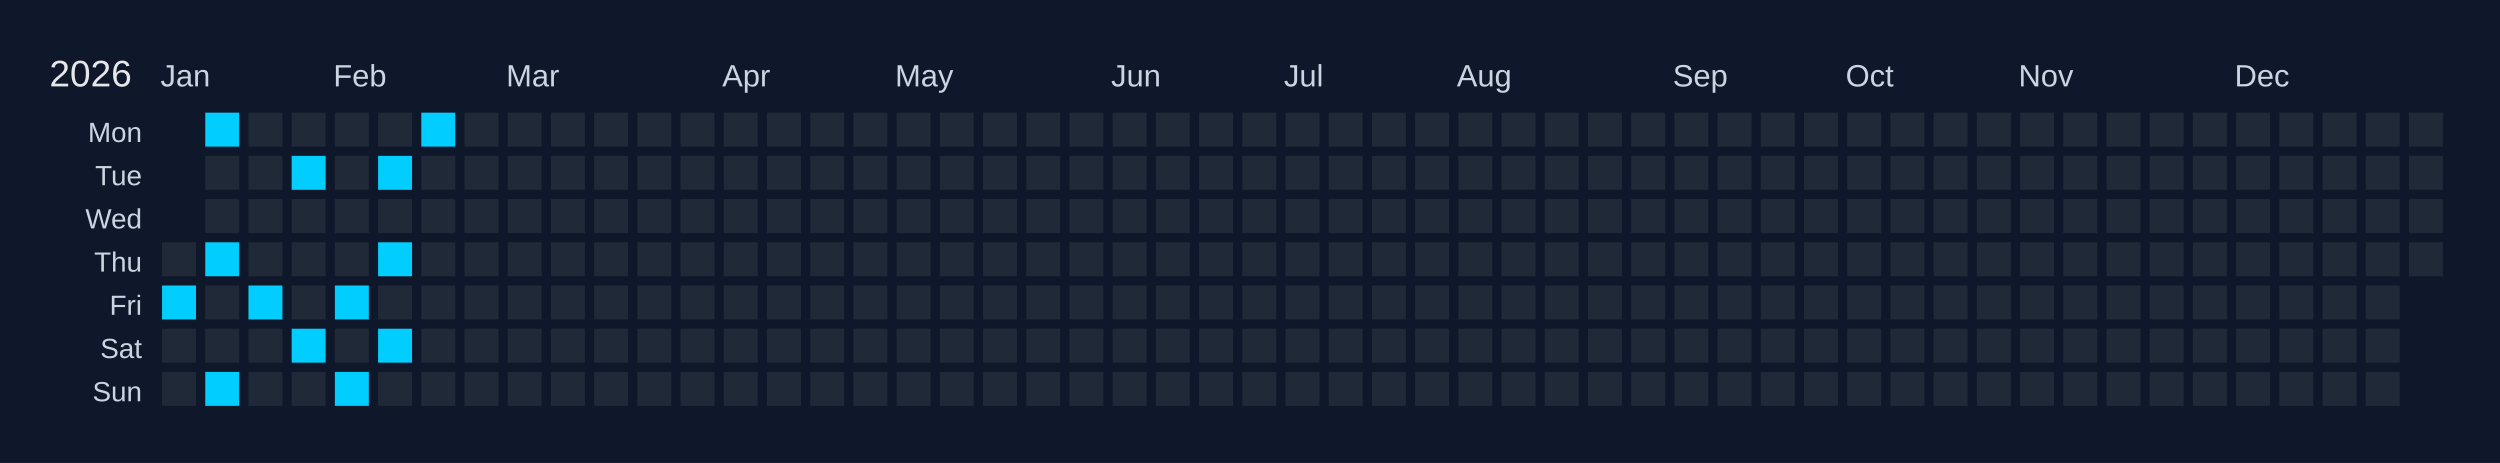
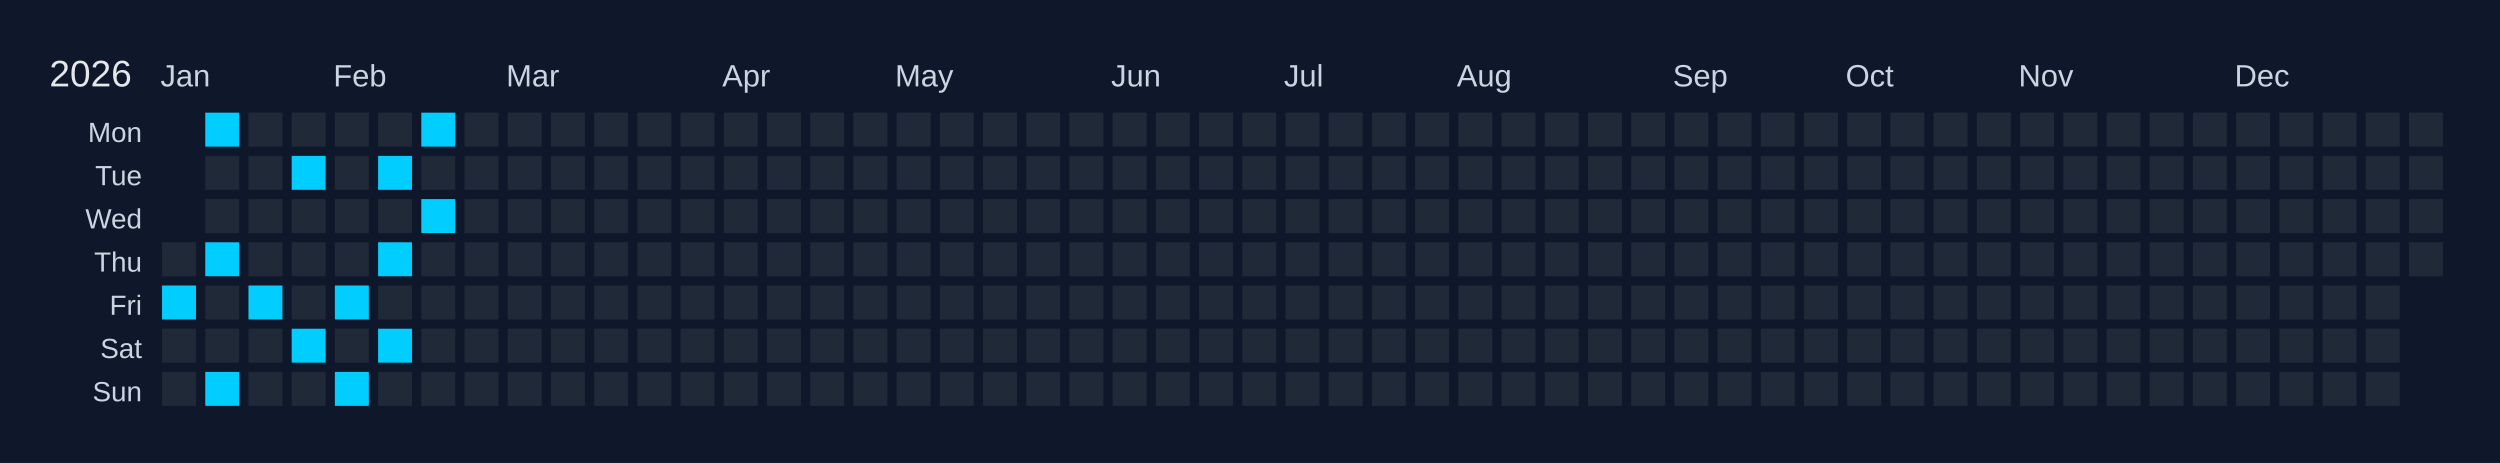
<svg xmlns="http://www.w3.org/2000/svg" width="810" height="150" viewBox="0 0 810 150">
  <rect width="810" height="150" fill="#0f172a" />
  <text x="16" y="28" font-size="12" fill="#e5e7eb" font-family="Arial, sans-serif">2026</text>
  <text x="52" y="28" font-size="10" fill="#cbd5e1" font-family="Arial, sans-serif">Jan</text>
  <text x="108" y="28" font-size="10" fill="#cbd5e1" font-family="Arial, sans-serif">Feb</text>
  <text x="164" y="28" font-size="10" fill="#cbd5e1" font-family="Arial, sans-serif">Mar</text>
  <text x="234" y="28" font-size="10" fill="#cbd5e1" font-family="Arial, sans-serif">Apr</text>
  <text x="290" y="28" font-size="10" fill="#cbd5e1" font-family="Arial, sans-serif">May</text>
  <text x="360" y="28" font-size="10" fill="#cbd5e1" font-family="Arial, sans-serif">Jun</text>
  <text x="416" y="28" font-size="10" fill="#cbd5e1" font-family="Arial, sans-serif">Jul</text>
  <text x="472" y="28" font-size="10" fill="#cbd5e1" font-family="Arial, sans-serif">Aug</text>
  <text x="542" y="28" font-size="10" fill="#cbd5e1" font-family="Arial, sans-serif">Sep</text>
  <text x="598" y="28" font-size="10" fill="#cbd5e1" font-family="Arial, sans-serif">Oct</text>
  <text x="654" y="28" font-size="10" fill="#cbd5e1" font-family="Arial, sans-serif">Nov</text>
  <text x="724" y="28" font-size="10" fill="#cbd5e1" font-family="Arial, sans-serif">Dec</text>
  <text x="46" y="46" font-size="9" fill="#cbd5e1" font-family="Arial, sans-serif" text-anchor="end">Mon</text>
  <text x="46" y="60" font-size="9" fill="#cbd5e1" font-family="Arial, sans-serif" text-anchor="end">Tue</text>
  <text x="46" y="74" font-size="9" fill="#cbd5e1" font-family="Arial, sans-serif" text-anchor="end">Wed</text>
  <text x="46" y="88" font-size="9" fill="#cbd5e1" font-family="Arial, sans-serif" text-anchor="end">Thu</text>
  <text x="46" y="102" font-size="9" fill="#cbd5e1" font-family="Arial, sans-serif" text-anchor="end">Fri</text>
  <text x="46" y="116" font-size="9" fill="#cbd5e1" font-family="Arial, sans-serif" text-anchor="end">Sat</text>
  <text x="46" y="130" font-size="9" fill="#cbd5e1" font-family="Arial, sans-serif" text-anchor="end">Sun</text>
  <g transform="translate(52,36)">
    <rect x="0" y="0" width="12" height="12" fill="#0f172a" stroke="#0f172a" stroke-width="1" />
    <rect x="0" y="14" width="12" height="12" fill="#0f172a" stroke="#0f172a" stroke-width="1" />
    <rect x="0" y="28" width="12" height="12" fill="#0f172a" stroke="#0f172a" stroke-width="1" />
    <rect x="0" y="42" width="12" height="12" fill="#1f2937" stroke="#0f172a" stroke-width="1" data-date="2026-01-01" />
    <rect x="0" y="56" width="12" height="12" fill="#01cdfe" stroke="#0f172a" stroke-width="1" data-date="2026-01-02" />
    <rect x="0" y="70" width="12" height="12" fill="#1f2937" stroke="#0f172a" stroke-width="1" data-date="2026-01-03" />
    <rect x="0" y="84" width="12" height="12" fill="#1f2937" stroke="#0f172a" stroke-width="1" data-date="2026-01-04" />
    <rect x="14" y="0" width="12" height="12" fill="#01cdfe" stroke="#0f172a" stroke-width="1" data-date="2026-01-05" />
    <rect x="14" y="14" width="12" height="12" fill="#1f2937" stroke="#0f172a" stroke-width="1" data-date="2026-01-06" />
    <rect x="14" y="28" width="12" height="12" fill="#1f2937" stroke="#0f172a" stroke-width="1" data-date="2026-01-07" />
    <rect x="14" y="42" width="12" height="12" fill="#01cdfe" stroke="#0f172a" stroke-width="1" data-date="2026-01-08" />
    <rect x="14" y="56" width="12" height="12" fill="#1f2937" stroke="#0f172a" stroke-width="1" data-date="2026-01-09" />
    <rect x="14" y="70" width="12" height="12" fill="#1f2937" stroke="#0f172a" stroke-width="1" data-date="2026-01-10" />
    <rect x="14" y="84" width="12" height="12" fill="#01cdfe" stroke="#0f172a" stroke-width="1" data-date="2026-01-11" />
    <rect x="28" y="0" width="12" height="12" fill="#1f2937" stroke="#0f172a" stroke-width="1" data-date="2026-01-12" />
    <rect x="28" y="14" width="12" height="12" fill="#1f2937" stroke="#0f172a" stroke-width="1" data-date="2026-01-13" />
    <rect x="28" y="28" width="12" height="12" fill="#1f2937" stroke="#0f172a" stroke-width="1" data-date="2026-01-14" />
    <rect x="28" y="42" width="12" height="12" fill="#1f2937" stroke="#0f172a" stroke-width="1" data-date="2026-01-15" />
    <rect x="28" y="56" width="12" height="12" fill="#01cdfe" stroke="#0f172a" stroke-width="1" data-date="2026-01-16" />
    <rect x="28" y="70" width="12" height="12" fill="#1f2937" stroke="#0f172a" stroke-width="1" data-date="2026-01-17" />
    <rect x="28" y="84" width="12" height="12" fill="#1f2937" stroke="#0f172a" stroke-width="1" data-date="2026-01-18" />
    <rect x="42" y="0" width="12" height="12" fill="#1f2937" stroke="#0f172a" stroke-width="1" data-date="2026-01-19" />
    <rect x="42" y="14" width="12" height="12" fill="#01cdfe" stroke="#0f172a" stroke-width="1" data-date="2026-01-20" />
    <rect x="42" y="28" width="12" height="12" fill="#1f2937" stroke="#0f172a" stroke-width="1" data-date="2026-01-21" />
    <rect x="42" y="42" width="12" height="12" fill="#1f2937" stroke="#0f172a" stroke-width="1" data-date="2026-01-22" />
    <rect x="42" y="56" width="12" height="12" fill="#1f2937" stroke="#0f172a" stroke-width="1" data-date="2026-01-23" />
    <rect x="42" y="70" width="12" height="12" fill="#01cdfe" stroke="#0f172a" stroke-width="1" data-date="2026-01-24" />
    <rect x="42" y="84" width="12" height="12" fill="#1f2937" stroke="#0f172a" stroke-width="1" data-date="2026-01-25" />
    <rect x="56" y="0" width="12" height="12" fill="#1f2937" stroke="#0f172a" stroke-width="1" data-date="2026-01-26" />
    <rect x="56" y="14" width="12" height="12" fill="#1f2937" stroke="#0f172a" stroke-width="1" data-date="2026-01-27" />
    <rect x="56" y="28" width="12" height="12" fill="#1f2937" stroke="#0f172a" stroke-width="1" data-date="2026-01-28" />
    <rect x="56" y="42" width="12" height="12" fill="#1f2937" stroke="#0f172a" stroke-width="1" data-date="2026-01-29" />
    <rect x="56" y="56" width="12" height="12" fill="#01cdfe" stroke="#0f172a" stroke-width="1" data-date="2026-01-30" />
    <rect x="56" y="70" width="12" height="12" fill="#1f2937" stroke="#0f172a" stroke-width="1" data-date="2026-01-31" />
    <rect x="56" y="84" width="12" height="12" fill="#01cdfe" stroke="#0f172a" stroke-width="1" data-date="2026-02-01" />
    <rect x="70" y="0" width="12" height="12" fill="#1f2937" stroke="#0f172a" stroke-width="1" data-date="2026-02-02" />
    <rect x="70" y="14" width="12" height="12" fill="#01cdfe" stroke="#0f172a" stroke-width="1" data-date="2026-02-03" />
    <rect x="70" y="28" width="12" height="12" fill="#1f2937" stroke="#0f172a" stroke-width="1" data-date="2026-02-04" />
    <rect x="70" y="42" width="12" height="12" fill="#01cdfe" stroke="#0f172a" stroke-width="1" data-date="2026-02-05" />
    <rect x="70" y="56" width="12" height="12" fill="#1f2937" stroke="#0f172a" stroke-width="1" data-date="2026-02-06" />
    <rect x="70" y="70" width="12" height="12" fill="#01cdfe" stroke="#0f172a" stroke-width="1" data-date="2026-02-07" />
    <rect x="70" y="84" width="12" height="12" fill="#1f2937" stroke="#0f172a" stroke-width="1" data-date="2026-02-08" />
    <rect x="84" y="0" width="12" height="12" fill="#01cdfe" stroke="#0f172a" stroke-width="1" data-date="2026-02-09" />
    <rect x="84" y="14" width="12" height="12" fill="#1f2937" stroke="#0f172a" stroke-width="1" data-date="2026-02-10" />
-     <rect x="84" y="28" width="12" height="12" fill="#1f2937" stroke="#0f172a" stroke-width="1" data-date="2026-02-11" />
+     <rect x="84" y="28" width="12" height="12" fill="#01cdfe" stroke="#0f172a" stroke-width="1" data-date="2026-02-11" />
    <rect x="84" y="42" width="12" height="12" fill="#1f2937" stroke="#0f172a" stroke-width="1" data-date="2026-02-12" />
    <rect x="84" y="56" width="12" height="12" fill="#1f2937" stroke="#0f172a" stroke-width="1" data-date="2026-02-13" />
    <rect x="84" y="70" width="12" height="12" fill="#1f2937" stroke="#0f172a" stroke-width="1" data-date="2026-02-14" />
    <rect x="84" y="84" width="12" height="12" fill="#1f2937" stroke="#0f172a" stroke-width="1" data-date="2026-02-15" />
    <rect x="98" y="0" width="12" height="12" fill="#1f2937" stroke="#0f172a" stroke-width="1" data-date="2026-02-16" />
    <rect x="98" y="14" width="12" height="12" fill="#1f2937" stroke="#0f172a" stroke-width="1" data-date="2026-02-17" />
    <rect x="98" y="28" width="12" height="12" fill="#1f2937" stroke="#0f172a" stroke-width="1" data-date="2026-02-18" />
    <rect x="98" y="42" width="12" height="12" fill="#1f2937" stroke="#0f172a" stroke-width="1" data-date="2026-02-19" />
    <rect x="98" y="56" width="12" height="12" fill="#1f2937" stroke="#0f172a" stroke-width="1" data-date="2026-02-20" />
    <rect x="98" y="70" width="12" height="12" fill="#1f2937" stroke="#0f172a" stroke-width="1" data-date="2026-02-21" />
    <rect x="98" y="84" width="12" height="12" fill="#1f2937" stroke="#0f172a" stroke-width="1" data-date="2026-02-22" />
    <rect x="112" y="0" width="12" height="12" fill="#1f2937" stroke="#0f172a" stroke-width="1" data-date="2026-02-23" />
    <rect x="112" y="14" width="12" height="12" fill="#1f2937" stroke="#0f172a" stroke-width="1" data-date="2026-02-24" />
    <rect x="112" y="28" width="12" height="12" fill="#1f2937" stroke="#0f172a" stroke-width="1" data-date="2026-02-25" />
    <rect x="112" y="42" width="12" height="12" fill="#1f2937" stroke="#0f172a" stroke-width="1" data-date="2026-02-26" />
    <rect x="112" y="56" width="12" height="12" fill="#1f2937" stroke="#0f172a" stroke-width="1" data-date="2026-02-27" />
    <rect x="112" y="70" width="12" height="12" fill="#1f2937" stroke="#0f172a" stroke-width="1" data-date="2026-02-28" />
    <rect x="112" y="84" width="12" height="12" fill="#1f2937" stroke="#0f172a" stroke-width="1" data-date="2026-03-01" />
    <rect x="126" y="0" width="12" height="12" fill="#1f2937" stroke="#0f172a" stroke-width="1" data-date="2026-03-02" />
    <rect x="126" y="14" width="12" height="12" fill="#1f2937" stroke="#0f172a" stroke-width="1" data-date="2026-03-03" />
    <rect x="126" y="28" width="12" height="12" fill="#1f2937" stroke="#0f172a" stroke-width="1" data-date="2026-03-04" />
    <rect x="126" y="42" width="12" height="12" fill="#1f2937" stroke="#0f172a" stroke-width="1" data-date="2026-03-05" />
    <rect x="126" y="56" width="12" height="12" fill="#1f2937" stroke="#0f172a" stroke-width="1" data-date="2026-03-06" />
    <rect x="126" y="70" width="12" height="12" fill="#1f2937" stroke="#0f172a" stroke-width="1" data-date="2026-03-07" />
    <rect x="126" y="84" width="12" height="12" fill="#1f2937" stroke="#0f172a" stroke-width="1" data-date="2026-03-08" />
    <rect x="140" y="0" width="12" height="12" fill="#1f2937" stroke="#0f172a" stroke-width="1" data-date="2026-03-09" />
    <rect x="140" y="14" width="12" height="12" fill="#1f2937" stroke="#0f172a" stroke-width="1" data-date="2026-03-10" />
    <rect x="140" y="28" width="12" height="12" fill="#1f2937" stroke="#0f172a" stroke-width="1" data-date="2026-03-11" />
    <rect x="140" y="42" width="12" height="12" fill="#1f2937" stroke="#0f172a" stroke-width="1" data-date="2026-03-12" />
    <rect x="140" y="56" width="12" height="12" fill="#1f2937" stroke="#0f172a" stroke-width="1" data-date="2026-03-13" />
    <rect x="140" y="70" width="12" height="12" fill="#1f2937" stroke="#0f172a" stroke-width="1" data-date="2026-03-14" />
    <rect x="140" y="84" width="12" height="12" fill="#1f2937" stroke="#0f172a" stroke-width="1" data-date="2026-03-15" />
    <rect x="154" y="0" width="12" height="12" fill="#1f2937" stroke="#0f172a" stroke-width="1" data-date="2026-03-16" />
    <rect x="154" y="14" width="12" height="12" fill="#1f2937" stroke="#0f172a" stroke-width="1" data-date="2026-03-17" />
    <rect x="154" y="28" width="12" height="12" fill="#1f2937" stroke="#0f172a" stroke-width="1" data-date="2026-03-18" />
    <rect x="154" y="42" width="12" height="12" fill="#1f2937" stroke="#0f172a" stroke-width="1" data-date="2026-03-19" />
    <rect x="154" y="56" width="12" height="12" fill="#1f2937" stroke="#0f172a" stroke-width="1" data-date="2026-03-20" />
    <rect x="154" y="70" width="12" height="12" fill="#1f2937" stroke="#0f172a" stroke-width="1" data-date="2026-03-21" />
    <rect x="154" y="84" width="12" height="12" fill="#1f2937" stroke="#0f172a" stroke-width="1" data-date="2026-03-22" />
    <rect x="168" y="0" width="12" height="12" fill="#1f2937" stroke="#0f172a" stroke-width="1" data-date="2026-03-23" />
    <rect x="168" y="14" width="12" height="12" fill="#1f2937" stroke="#0f172a" stroke-width="1" data-date="2026-03-24" />
    <rect x="168" y="28" width="12" height="12" fill="#1f2937" stroke="#0f172a" stroke-width="1" data-date="2026-03-25" />
    <rect x="168" y="42" width="12" height="12" fill="#1f2937" stroke="#0f172a" stroke-width="1" data-date="2026-03-26" />
    <rect x="168" y="56" width="12" height="12" fill="#1f2937" stroke="#0f172a" stroke-width="1" data-date="2026-03-27" />
    <rect x="168" y="70" width="12" height="12" fill="#1f2937" stroke="#0f172a" stroke-width="1" data-date="2026-03-28" />
    <rect x="168" y="84" width="12" height="12" fill="#1f2937" stroke="#0f172a" stroke-width="1" data-date="2026-03-29" />
    <rect x="182" y="0" width="12" height="12" fill="#1f2937" stroke="#0f172a" stroke-width="1" data-date="2026-03-30" />
    <rect x="182" y="14" width="12" height="12" fill="#1f2937" stroke="#0f172a" stroke-width="1" data-date="2026-03-31" />
    <rect x="182" y="28" width="12" height="12" fill="#1f2937" stroke="#0f172a" stroke-width="1" data-date="2026-04-01" />
    <rect x="182" y="42" width="12" height="12" fill="#1f2937" stroke="#0f172a" stroke-width="1" data-date="2026-04-02" />
    <rect x="182" y="56" width="12" height="12" fill="#1f2937" stroke="#0f172a" stroke-width="1" data-date="2026-04-03" />
    <rect x="182" y="70" width="12" height="12" fill="#1f2937" stroke="#0f172a" stroke-width="1" data-date="2026-04-04" />
    <rect x="182" y="84" width="12" height="12" fill="#1f2937" stroke="#0f172a" stroke-width="1" data-date="2026-04-05" />
    <rect x="196" y="0" width="12" height="12" fill="#1f2937" stroke="#0f172a" stroke-width="1" data-date="2026-04-06" />
    <rect x="196" y="14" width="12" height="12" fill="#1f2937" stroke="#0f172a" stroke-width="1" data-date="2026-04-07" />
    <rect x="196" y="28" width="12" height="12" fill="#1f2937" stroke="#0f172a" stroke-width="1" data-date="2026-04-08" />
    <rect x="196" y="42" width="12" height="12" fill="#1f2937" stroke="#0f172a" stroke-width="1" data-date="2026-04-09" />
    <rect x="196" y="56" width="12" height="12" fill="#1f2937" stroke="#0f172a" stroke-width="1" data-date="2026-04-10" />
    <rect x="196" y="70" width="12" height="12" fill="#1f2937" stroke="#0f172a" stroke-width="1" data-date="2026-04-11" />
    <rect x="196" y="84" width="12" height="12" fill="#1f2937" stroke="#0f172a" stroke-width="1" data-date="2026-04-12" />
    <rect x="210" y="0" width="12" height="12" fill="#1f2937" stroke="#0f172a" stroke-width="1" data-date="2026-04-13" />
    <rect x="210" y="14" width="12" height="12" fill="#1f2937" stroke="#0f172a" stroke-width="1" data-date="2026-04-14" />
    <rect x="210" y="28" width="12" height="12" fill="#1f2937" stroke="#0f172a" stroke-width="1" data-date="2026-04-15" />
    <rect x="210" y="42" width="12" height="12" fill="#1f2937" stroke="#0f172a" stroke-width="1" data-date="2026-04-16" />
    <rect x="210" y="56" width="12" height="12" fill="#1f2937" stroke="#0f172a" stroke-width="1" data-date="2026-04-17" />
    <rect x="210" y="70" width="12" height="12" fill="#1f2937" stroke="#0f172a" stroke-width="1" data-date="2026-04-18" />
    <rect x="210" y="84" width="12" height="12" fill="#1f2937" stroke="#0f172a" stroke-width="1" data-date="2026-04-19" />
    <rect x="224" y="0" width="12" height="12" fill="#1f2937" stroke="#0f172a" stroke-width="1" data-date="2026-04-20" />
    <rect x="224" y="14" width="12" height="12" fill="#1f2937" stroke="#0f172a" stroke-width="1" data-date="2026-04-21" />
    <rect x="224" y="28" width="12" height="12" fill="#1f2937" stroke="#0f172a" stroke-width="1" data-date="2026-04-22" />
    <rect x="224" y="42" width="12" height="12" fill="#1f2937" stroke="#0f172a" stroke-width="1" data-date="2026-04-23" />
    <rect x="224" y="56" width="12" height="12" fill="#1f2937" stroke="#0f172a" stroke-width="1" data-date="2026-04-24" />
    <rect x="224" y="70" width="12" height="12" fill="#1f2937" stroke="#0f172a" stroke-width="1" data-date="2026-04-25" />
    <rect x="224" y="84" width="12" height="12" fill="#1f2937" stroke="#0f172a" stroke-width="1" data-date="2026-04-26" />
    <rect x="238" y="0" width="12" height="12" fill="#1f2937" stroke="#0f172a" stroke-width="1" data-date="2026-04-27" />
    <rect x="238" y="14" width="12" height="12" fill="#1f2937" stroke="#0f172a" stroke-width="1" data-date="2026-04-28" />
    <rect x="238" y="28" width="12" height="12" fill="#1f2937" stroke="#0f172a" stroke-width="1" data-date="2026-04-29" />
    <rect x="238" y="42" width="12" height="12" fill="#1f2937" stroke="#0f172a" stroke-width="1" data-date="2026-04-30" />
    <rect x="238" y="56" width="12" height="12" fill="#1f2937" stroke="#0f172a" stroke-width="1" data-date="2026-05-01" />
    <rect x="238" y="70" width="12" height="12" fill="#1f2937" stroke="#0f172a" stroke-width="1" data-date="2026-05-02" />
    <rect x="238" y="84" width="12" height="12" fill="#1f2937" stroke="#0f172a" stroke-width="1" data-date="2026-05-03" />
    <rect x="252" y="0" width="12" height="12" fill="#1f2937" stroke="#0f172a" stroke-width="1" data-date="2026-05-04" />
    <rect x="252" y="14" width="12" height="12" fill="#1f2937" stroke="#0f172a" stroke-width="1" data-date="2026-05-05" />
    <rect x="252" y="28" width="12" height="12" fill="#1f2937" stroke="#0f172a" stroke-width="1" data-date="2026-05-06" />
    <rect x="252" y="42" width="12" height="12" fill="#1f2937" stroke="#0f172a" stroke-width="1" data-date="2026-05-07" />
    <rect x="252" y="56" width="12" height="12" fill="#1f2937" stroke="#0f172a" stroke-width="1" data-date="2026-05-08" />
    <rect x="252" y="70" width="12" height="12" fill="#1f2937" stroke="#0f172a" stroke-width="1" data-date="2026-05-09" />
    <rect x="252" y="84" width="12" height="12" fill="#1f2937" stroke="#0f172a" stroke-width="1" data-date="2026-05-10" />
    <rect x="266" y="0" width="12" height="12" fill="#1f2937" stroke="#0f172a" stroke-width="1" data-date="2026-05-11" />
    <rect x="266" y="14" width="12" height="12" fill="#1f2937" stroke="#0f172a" stroke-width="1" data-date="2026-05-12" />
    <rect x="266" y="28" width="12" height="12" fill="#1f2937" stroke="#0f172a" stroke-width="1" data-date="2026-05-13" />
    <rect x="266" y="42" width="12" height="12" fill="#1f2937" stroke="#0f172a" stroke-width="1" data-date="2026-05-14" />
    <rect x="266" y="56" width="12" height="12" fill="#1f2937" stroke="#0f172a" stroke-width="1" data-date="2026-05-15" />
    <rect x="266" y="70" width="12" height="12" fill="#1f2937" stroke="#0f172a" stroke-width="1" data-date="2026-05-16" />
    <rect x="266" y="84" width="12" height="12" fill="#1f2937" stroke="#0f172a" stroke-width="1" data-date="2026-05-17" />
    <rect x="280" y="0" width="12" height="12" fill="#1f2937" stroke="#0f172a" stroke-width="1" data-date="2026-05-18" />
    <rect x="280" y="14" width="12" height="12" fill="#1f2937" stroke="#0f172a" stroke-width="1" data-date="2026-05-19" />
    <rect x="280" y="28" width="12" height="12" fill="#1f2937" stroke="#0f172a" stroke-width="1" data-date="2026-05-20" />
    <rect x="280" y="42" width="12" height="12" fill="#1f2937" stroke="#0f172a" stroke-width="1" data-date="2026-05-21" />
    <rect x="280" y="56" width="12" height="12" fill="#1f2937" stroke="#0f172a" stroke-width="1" data-date="2026-05-22" />
    <rect x="280" y="70" width="12" height="12" fill="#1f2937" stroke="#0f172a" stroke-width="1" data-date="2026-05-23" />
    <rect x="280" y="84" width="12" height="12" fill="#1f2937" stroke="#0f172a" stroke-width="1" data-date="2026-05-24" />
    <rect x="294" y="0" width="12" height="12" fill="#1f2937" stroke="#0f172a" stroke-width="1" data-date="2026-05-25" />
    <rect x="294" y="14" width="12" height="12" fill="#1f2937" stroke="#0f172a" stroke-width="1" data-date="2026-05-26" />
    <rect x="294" y="28" width="12" height="12" fill="#1f2937" stroke="#0f172a" stroke-width="1" data-date="2026-05-27" />
    <rect x="294" y="42" width="12" height="12" fill="#1f2937" stroke="#0f172a" stroke-width="1" data-date="2026-05-28" />
    <rect x="294" y="56" width="12" height="12" fill="#1f2937" stroke="#0f172a" stroke-width="1" data-date="2026-05-29" />
    <rect x="294" y="70" width="12" height="12" fill="#1f2937" stroke="#0f172a" stroke-width="1" data-date="2026-05-30" />
    <rect x="294" y="84" width="12" height="12" fill="#1f2937" stroke="#0f172a" stroke-width="1" data-date="2026-05-31" />
    <rect x="308" y="0" width="12" height="12" fill="#1f2937" stroke="#0f172a" stroke-width="1" data-date="2026-06-01" />
    <rect x="308" y="14" width="12" height="12" fill="#1f2937" stroke="#0f172a" stroke-width="1" data-date="2026-06-02" />
    <rect x="308" y="28" width="12" height="12" fill="#1f2937" stroke="#0f172a" stroke-width="1" data-date="2026-06-03" />
    <rect x="308" y="42" width="12" height="12" fill="#1f2937" stroke="#0f172a" stroke-width="1" data-date="2026-06-04" />
    <rect x="308" y="56" width="12" height="12" fill="#1f2937" stroke="#0f172a" stroke-width="1" data-date="2026-06-05" />
    <rect x="308" y="70" width="12" height="12" fill="#1f2937" stroke="#0f172a" stroke-width="1" data-date="2026-06-06" />
    <rect x="308" y="84" width="12" height="12" fill="#1f2937" stroke="#0f172a" stroke-width="1" data-date="2026-06-07" />
    <rect x="322" y="0" width="12" height="12" fill="#1f2937" stroke="#0f172a" stroke-width="1" data-date="2026-06-08" />
    <rect x="322" y="14" width="12" height="12" fill="#1f2937" stroke="#0f172a" stroke-width="1" data-date="2026-06-09" />
    <rect x="322" y="28" width="12" height="12" fill="#1f2937" stroke="#0f172a" stroke-width="1" data-date="2026-06-10" />
    <rect x="322" y="42" width="12" height="12" fill="#1f2937" stroke="#0f172a" stroke-width="1" data-date="2026-06-11" />
    <rect x="322" y="56" width="12" height="12" fill="#1f2937" stroke="#0f172a" stroke-width="1" data-date="2026-06-12" />
    <rect x="322" y="70" width="12" height="12" fill="#1f2937" stroke="#0f172a" stroke-width="1" data-date="2026-06-13" />
    <rect x="322" y="84" width="12" height="12" fill="#1f2937" stroke="#0f172a" stroke-width="1" data-date="2026-06-14" />
    <rect x="336" y="0" width="12" height="12" fill="#1f2937" stroke="#0f172a" stroke-width="1" data-date="2026-06-15" />
    <rect x="336" y="14" width="12" height="12" fill="#1f2937" stroke="#0f172a" stroke-width="1" data-date="2026-06-16" />
    <rect x="336" y="28" width="12" height="12" fill="#1f2937" stroke="#0f172a" stroke-width="1" data-date="2026-06-17" />
    <rect x="336" y="42" width="12" height="12" fill="#1f2937" stroke="#0f172a" stroke-width="1" data-date="2026-06-18" />
    <rect x="336" y="56" width="12" height="12" fill="#1f2937" stroke="#0f172a" stroke-width="1" data-date="2026-06-19" />
    <rect x="336" y="70" width="12" height="12" fill="#1f2937" stroke="#0f172a" stroke-width="1" data-date="2026-06-20" />
    <rect x="336" y="84" width="12" height="12" fill="#1f2937" stroke="#0f172a" stroke-width="1" data-date="2026-06-21" />
    <rect x="350" y="0" width="12" height="12" fill="#1f2937" stroke="#0f172a" stroke-width="1" data-date="2026-06-22" />
    <rect x="350" y="14" width="12" height="12" fill="#1f2937" stroke="#0f172a" stroke-width="1" data-date="2026-06-23" />
    <rect x="350" y="28" width="12" height="12" fill="#1f2937" stroke="#0f172a" stroke-width="1" data-date="2026-06-24" />
    <rect x="350" y="42" width="12" height="12" fill="#1f2937" stroke="#0f172a" stroke-width="1" data-date="2026-06-25" />
    <rect x="350" y="56" width="12" height="12" fill="#1f2937" stroke="#0f172a" stroke-width="1" data-date="2026-06-26" />
    <rect x="350" y="70" width="12" height="12" fill="#1f2937" stroke="#0f172a" stroke-width="1" data-date="2026-06-27" />
    <rect x="350" y="84" width="12" height="12" fill="#1f2937" stroke="#0f172a" stroke-width="1" data-date="2026-06-28" />
    <rect x="364" y="0" width="12" height="12" fill="#1f2937" stroke="#0f172a" stroke-width="1" data-date="2026-06-29" />
    <rect x="364" y="14" width="12" height="12" fill="#1f2937" stroke="#0f172a" stroke-width="1" data-date="2026-06-30" />
    <rect x="364" y="28" width="12" height="12" fill="#1f2937" stroke="#0f172a" stroke-width="1" data-date="2026-07-01" />
    <rect x="364" y="42" width="12" height="12" fill="#1f2937" stroke="#0f172a" stroke-width="1" data-date="2026-07-02" />
    <rect x="364" y="56" width="12" height="12" fill="#1f2937" stroke="#0f172a" stroke-width="1" data-date="2026-07-03" />
    <rect x="364" y="70" width="12" height="12" fill="#1f2937" stroke="#0f172a" stroke-width="1" data-date="2026-07-04" />
    <rect x="364" y="84" width="12" height="12" fill="#1f2937" stroke="#0f172a" stroke-width="1" data-date="2026-07-05" />
    <rect x="378" y="0" width="12" height="12" fill="#1f2937" stroke="#0f172a" stroke-width="1" data-date="2026-07-06" />
    <rect x="378" y="14" width="12" height="12" fill="#1f2937" stroke="#0f172a" stroke-width="1" data-date="2026-07-07" />
    <rect x="378" y="28" width="12" height="12" fill="#1f2937" stroke="#0f172a" stroke-width="1" data-date="2026-07-08" />
    <rect x="378" y="42" width="12" height="12" fill="#1f2937" stroke="#0f172a" stroke-width="1" data-date="2026-07-09" />
    <rect x="378" y="56" width="12" height="12" fill="#1f2937" stroke="#0f172a" stroke-width="1" data-date="2026-07-10" />
    <rect x="378" y="70" width="12" height="12" fill="#1f2937" stroke="#0f172a" stroke-width="1" data-date="2026-07-11" />
    <rect x="378" y="84" width="12" height="12" fill="#1f2937" stroke="#0f172a" stroke-width="1" data-date="2026-07-12" />
    <rect x="392" y="0" width="12" height="12" fill="#1f2937" stroke="#0f172a" stroke-width="1" data-date="2026-07-13" />
    <rect x="392" y="14" width="12" height="12" fill="#1f2937" stroke="#0f172a" stroke-width="1" data-date="2026-07-14" />
    <rect x="392" y="28" width="12" height="12" fill="#1f2937" stroke="#0f172a" stroke-width="1" data-date="2026-07-15" />
    <rect x="392" y="42" width="12" height="12" fill="#1f2937" stroke="#0f172a" stroke-width="1" data-date="2026-07-16" />
    <rect x="392" y="56" width="12" height="12" fill="#1f2937" stroke="#0f172a" stroke-width="1" data-date="2026-07-17" />
    <rect x="392" y="70" width="12" height="12" fill="#1f2937" stroke="#0f172a" stroke-width="1" data-date="2026-07-18" />
    <rect x="392" y="84" width="12" height="12" fill="#1f2937" stroke="#0f172a" stroke-width="1" data-date="2026-07-19" />
    <rect x="406" y="0" width="12" height="12" fill="#1f2937" stroke="#0f172a" stroke-width="1" data-date="2026-07-20" />
    <rect x="406" y="14" width="12" height="12" fill="#1f2937" stroke="#0f172a" stroke-width="1" data-date="2026-07-21" />
    <rect x="406" y="28" width="12" height="12" fill="#1f2937" stroke="#0f172a" stroke-width="1" data-date="2026-07-22" />
    <rect x="406" y="42" width="12" height="12" fill="#1f2937" stroke="#0f172a" stroke-width="1" data-date="2026-07-23" />
    <rect x="406" y="56" width="12" height="12" fill="#1f2937" stroke="#0f172a" stroke-width="1" data-date="2026-07-24" />
    <rect x="406" y="70" width="12" height="12" fill="#1f2937" stroke="#0f172a" stroke-width="1" data-date="2026-07-25" />
    <rect x="406" y="84" width="12" height="12" fill="#1f2937" stroke="#0f172a" stroke-width="1" data-date="2026-07-26" />
    <rect x="420" y="0" width="12" height="12" fill="#1f2937" stroke="#0f172a" stroke-width="1" data-date="2026-07-27" />
    <rect x="420" y="14" width="12" height="12" fill="#1f2937" stroke="#0f172a" stroke-width="1" data-date="2026-07-28" />
    <rect x="420" y="28" width="12" height="12" fill="#1f2937" stroke="#0f172a" stroke-width="1" data-date="2026-07-29" />
    <rect x="420" y="42" width="12" height="12" fill="#1f2937" stroke="#0f172a" stroke-width="1" data-date="2026-07-30" />
    <rect x="420" y="56" width="12" height="12" fill="#1f2937" stroke="#0f172a" stroke-width="1" data-date="2026-07-31" />
    <rect x="420" y="70" width="12" height="12" fill="#1f2937" stroke="#0f172a" stroke-width="1" data-date="2026-08-01" />
    <rect x="420" y="84" width="12" height="12" fill="#1f2937" stroke="#0f172a" stroke-width="1" data-date="2026-08-02" />
    <rect x="434" y="0" width="12" height="12" fill="#1f2937" stroke="#0f172a" stroke-width="1" data-date="2026-08-03" />
    <rect x="434" y="14" width="12" height="12" fill="#1f2937" stroke="#0f172a" stroke-width="1" data-date="2026-08-04" />
    <rect x="434" y="28" width="12" height="12" fill="#1f2937" stroke="#0f172a" stroke-width="1" data-date="2026-08-05" />
    <rect x="434" y="42" width="12" height="12" fill="#1f2937" stroke="#0f172a" stroke-width="1" data-date="2026-08-06" />
    <rect x="434" y="56" width="12" height="12" fill="#1f2937" stroke="#0f172a" stroke-width="1" data-date="2026-08-07" />
    <rect x="434" y="70" width="12" height="12" fill="#1f2937" stroke="#0f172a" stroke-width="1" data-date="2026-08-08" />
    <rect x="434" y="84" width="12" height="12" fill="#1f2937" stroke="#0f172a" stroke-width="1" data-date="2026-08-09" />
    <rect x="448" y="0" width="12" height="12" fill="#1f2937" stroke="#0f172a" stroke-width="1" data-date="2026-08-10" />
    <rect x="448" y="14" width="12" height="12" fill="#1f2937" stroke="#0f172a" stroke-width="1" data-date="2026-08-11" />
    <rect x="448" y="28" width="12" height="12" fill="#1f2937" stroke="#0f172a" stroke-width="1" data-date="2026-08-12" />
    <rect x="448" y="42" width="12" height="12" fill="#1f2937" stroke="#0f172a" stroke-width="1" data-date="2026-08-13" />
    <rect x="448" y="56" width="12" height="12" fill="#1f2937" stroke="#0f172a" stroke-width="1" data-date="2026-08-14" />
    <rect x="448" y="70" width="12" height="12" fill="#1f2937" stroke="#0f172a" stroke-width="1" data-date="2026-08-15" />
    <rect x="448" y="84" width="12" height="12" fill="#1f2937" stroke="#0f172a" stroke-width="1" data-date="2026-08-16" />
    <rect x="462" y="0" width="12" height="12" fill="#1f2937" stroke="#0f172a" stroke-width="1" data-date="2026-08-17" />
    <rect x="462" y="14" width="12" height="12" fill="#1f2937" stroke="#0f172a" stroke-width="1" data-date="2026-08-18" />
    <rect x="462" y="28" width="12" height="12" fill="#1f2937" stroke="#0f172a" stroke-width="1" data-date="2026-08-19" />
    <rect x="462" y="42" width="12" height="12" fill="#1f2937" stroke="#0f172a" stroke-width="1" data-date="2026-08-20" />
    <rect x="462" y="56" width="12" height="12" fill="#1f2937" stroke="#0f172a" stroke-width="1" data-date="2026-08-21" />
    <rect x="462" y="70" width="12" height="12" fill="#1f2937" stroke="#0f172a" stroke-width="1" data-date="2026-08-22" />
    <rect x="462" y="84" width="12" height="12" fill="#1f2937" stroke="#0f172a" stroke-width="1" data-date="2026-08-23" />
    <rect x="476" y="0" width="12" height="12" fill="#1f2937" stroke="#0f172a" stroke-width="1" data-date="2026-08-24" />
    <rect x="476" y="14" width="12" height="12" fill="#1f2937" stroke="#0f172a" stroke-width="1" data-date="2026-08-25" />
    <rect x="476" y="28" width="12" height="12" fill="#1f2937" stroke="#0f172a" stroke-width="1" data-date="2026-08-26" />
    <rect x="476" y="42" width="12" height="12" fill="#1f2937" stroke="#0f172a" stroke-width="1" data-date="2026-08-27" />
    <rect x="476" y="56" width="12" height="12" fill="#1f2937" stroke="#0f172a" stroke-width="1" data-date="2026-08-28" />
    <rect x="476" y="70" width="12" height="12" fill="#1f2937" stroke="#0f172a" stroke-width="1" data-date="2026-08-29" />
    <rect x="476" y="84" width="12" height="12" fill="#1f2937" stroke="#0f172a" stroke-width="1" data-date="2026-08-30" />
    <rect x="490" y="0" width="12" height="12" fill="#1f2937" stroke="#0f172a" stroke-width="1" data-date="2026-08-31" />
    <rect x="490" y="14" width="12" height="12" fill="#1f2937" stroke="#0f172a" stroke-width="1" data-date="2026-09-01" />
    <rect x="490" y="28" width="12" height="12" fill="#1f2937" stroke="#0f172a" stroke-width="1" data-date="2026-09-02" />
    <rect x="490" y="42" width="12" height="12" fill="#1f2937" stroke="#0f172a" stroke-width="1" data-date="2026-09-03" />
    <rect x="490" y="56" width="12" height="12" fill="#1f2937" stroke="#0f172a" stroke-width="1" data-date="2026-09-04" />
    <rect x="490" y="70" width="12" height="12" fill="#1f2937" stroke="#0f172a" stroke-width="1" data-date="2026-09-05" />
    <rect x="490" y="84" width="12" height="12" fill="#1f2937" stroke="#0f172a" stroke-width="1" data-date="2026-09-06" />
    <rect x="504" y="0" width="12" height="12" fill="#1f2937" stroke="#0f172a" stroke-width="1" data-date="2026-09-07" />
    <rect x="504" y="14" width="12" height="12" fill="#1f2937" stroke="#0f172a" stroke-width="1" data-date="2026-09-08" />
    <rect x="504" y="28" width="12" height="12" fill="#1f2937" stroke="#0f172a" stroke-width="1" data-date="2026-09-09" />
    <rect x="504" y="42" width="12" height="12" fill="#1f2937" stroke="#0f172a" stroke-width="1" data-date="2026-09-10" />
    <rect x="504" y="56" width="12" height="12" fill="#1f2937" stroke="#0f172a" stroke-width="1" data-date="2026-09-11" />
    <rect x="504" y="70" width="12" height="12" fill="#1f2937" stroke="#0f172a" stroke-width="1" data-date="2026-09-12" />
    <rect x="504" y="84" width="12" height="12" fill="#1f2937" stroke="#0f172a" stroke-width="1" data-date="2026-09-13" />
    <rect x="518" y="0" width="12" height="12" fill="#1f2937" stroke="#0f172a" stroke-width="1" data-date="2026-09-14" />
    <rect x="518" y="14" width="12" height="12" fill="#1f2937" stroke="#0f172a" stroke-width="1" data-date="2026-09-15" />
    <rect x="518" y="28" width="12" height="12" fill="#1f2937" stroke="#0f172a" stroke-width="1" data-date="2026-09-16" />
    <rect x="518" y="42" width="12" height="12" fill="#1f2937" stroke="#0f172a" stroke-width="1" data-date="2026-09-17" />
    <rect x="518" y="56" width="12" height="12" fill="#1f2937" stroke="#0f172a" stroke-width="1" data-date="2026-09-18" />
    <rect x="518" y="70" width="12" height="12" fill="#1f2937" stroke="#0f172a" stroke-width="1" data-date="2026-09-19" />
    <rect x="518" y="84" width="12" height="12" fill="#1f2937" stroke="#0f172a" stroke-width="1" data-date="2026-09-20" />
    <rect x="532" y="0" width="12" height="12" fill="#1f2937" stroke="#0f172a" stroke-width="1" data-date="2026-09-21" />
    <rect x="532" y="14" width="12" height="12" fill="#1f2937" stroke="#0f172a" stroke-width="1" data-date="2026-09-22" />
    <rect x="532" y="28" width="12" height="12" fill="#1f2937" stroke="#0f172a" stroke-width="1" data-date="2026-09-23" />
    <rect x="532" y="42" width="12" height="12" fill="#1f2937" stroke="#0f172a" stroke-width="1" data-date="2026-09-24" />
    <rect x="532" y="56" width="12" height="12" fill="#1f2937" stroke="#0f172a" stroke-width="1" data-date="2026-09-25" />
    <rect x="532" y="70" width="12" height="12" fill="#1f2937" stroke="#0f172a" stroke-width="1" data-date="2026-09-26" />
    <rect x="532" y="84" width="12" height="12" fill="#1f2937" stroke="#0f172a" stroke-width="1" data-date="2026-09-27" />
    <rect x="546" y="0" width="12" height="12" fill="#1f2937" stroke="#0f172a" stroke-width="1" data-date="2026-09-28" />
    <rect x="546" y="14" width="12" height="12" fill="#1f2937" stroke="#0f172a" stroke-width="1" data-date="2026-09-29" />
    <rect x="546" y="28" width="12" height="12" fill="#1f2937" stroke="#0f172a" stroke-width="1" data-date="2026-09-30" />
    <rect x="546" y="42" width="12" height="12" fill="#1f2937" stroke="#0f172a" stroke-width="1" data-date="2026-10-01" />
    <rect x="546" y="56" width="12" height="12" fill="#1f2937" stroke="#0f172a" stroke-width="1" data-date="2026-10-02" />
    <rect x="546" y="70" width="12" height="12" fill="#1f2937" stroke="#0f172a" stroke-width="1" data-date="2026-10-03" />
    <rect x="546" y="84" width="12" height="12" fill="#1f2937" stroke="#0f172a" stroke-width="1" data-date="2026-10-04" />
    <rect x="560" y="0" width="12" height="12" fill="#1f2937" stroke="#0f172a" stroke-width="1" data-date="2026-10-05" />
    <rect x="560" y="14" width="12" height="12" fill="#1f2937" stroke="#0f172a" stroke-width="1" data-date="2026-10-06" />
    <rect x="560" y="28" width="12" height="12" fill="#1f2937" stroke="#0f172a" stroke-width="1" data-date="2026-10-07" />
    <rect x="560" y="42" width="12" height="12" fill="#1f2937" stroke="#0f172a" stroke-width="1" data-date="2026-10-08" />
    <rect x="560" y="56" width="12" height="12" fill="#1f2937" stroke="#0f172a" stroke-width="1" data-date="2026-10-09" />
    <rect x="560" y="70" width="12" height="12" fill="#1f2937" stroke="#0f172a" stroke-width="1" data-date="2026-10-10" />
    <rect x="560" y="84" width="12" height="12" fill="#1f2937" stroke="#0f172a" stroke-width="1" data-date="2026-10-11" />
    <rect x="574" y="0" width="12" height="12" fill="#1f2937" stroke="#0f172a" stroke-width="1" data-date="2026-10-12" />
    <rect x="574" y="14" width="12" height="12" fill="#1f2937" stroke="#0f172a" stroke-width="1" data-date="2026-10-13" />
    <rect x="574" y="28" width="12" height="12" fill="#1f2937" stroke="#0f172a" stroke-width="1" data-date="2026-10-14" />
    <rect x="574" y="42" width="12" height="12" fill="#1f2937" stroke="#0f172a" stroke-width="1" data-date="2026-10-15" />
    <rect x="574" y="56" width="12" height="12" fill="#1f2937" stroke="#0f172a" stroke-width="1" data-date="2026-10-16" />
    <rect x="574" y="70" width="12" height="12" fill="#1f2937" stroke="#0f172a" stroke-width="1" data-date="2026-10-17" />
    <rect x="574" y="84" width="12" height="12" fill="#1f2937" stroke="#0f172a" stroke-width="1" data-date="2026-10-18" />
    <rect x="588" y="0" width="12" height="12" fill="#1f2937" stroke="#0f172a" stroke-width="1" data-date="2026-10-19" />
    <rect x="588" y="14" width="12" height="12" fill="#1f2937" stroke="#0f172a" stroke-width="1" data-date="2026-10-20" />
    <rect x="588" y="28" width="12" height="12" fill="#1f2937" stroke="#0f172a" stroke-width="1" data-date="2026-10-21" />
    <rect x="588" y="42" width="12" height="12" fill="#1f2937" stroke="#0f172a" stroke-width="1" data-date="2026-10-22" />
    <rect x="588" y="56" width="12" height="12" fill="#1f2937" stroke="#0f172a" stroke-width="1" data-date="2026-10-23" />
    <rect x="588" y="70" width="12" height="12" fill="#1f2937" stroke="#0f172a" stroke-width="1" data-date="2026-10-24" />
    <rect x="588" y="84" width="12" height="12" fill="#1f2937" stroke="#0f172a" stroke-width="1" data-date="2026-10-25" />
    <rect x="602" y="0" width="12" height="12" fill="#1f2937" stroke="#0f172a" stroke-width="1" data-date="2026-10-26" />
    <rect x="602" y="14" width="12" height="12" fill="#1f2937" stroke="#0f172a" stroke-width="1" data-date="2026-10-27" />
    <rect x="602" y="28" width="12" height="12" fill="#1f2937" stroke="#0f172a" stroke-width="1" data-date="2026-10-28" />
    <rect x="602" y="42" width="12" height="12" fill="#1f2937" stroke="#0f172a" stroke-width="1" data-date="2026-10-29" />
    <rect x="602" y="56" width="12" height="12" fill="#1f2937" stroke="#0f172a" stroke-width="1" data-date="2026-10-30" />
    <rect x="602" y="70" width="12" height="12" fill="#1f2937" stroke="#0f172a" stroke-width="1" data-date="2026-10-31" />
    <rect x="602" y="84" width="12" height="12" fill="#1f2937" stroke="#0f172a" stroke-width="1" data-date="2026-11-01" />
    <rect x="616" y="0" width="12" height="12" fill="#1f2937" stroke="#0f172a" stroke-width="1" data-date="2026-11-02" />
    <rect x="616" y="14" width="12" height="12" fill="#1f2937" stroke="#0f172a" stroke-width="1" data-date="2026-11-03" />
    <rect x="616" y="28" width="12" height="12" fill="#1f2937" stroke="#0f172a" stroke-width="1" data-date="2026-11-04" />
    <rect x="616" y="42" width="12" height="12" fill="#1f2937" stroke="#0f172a" stroke-width="1" data-date="2026-11-05" />
    <rect x="616" y="56" width="12" height="12" fill="#1f2937" stroke="#0f172a" stroke-width="1" data-date="2026-11-06" />
    <rect x="616" y="70" width="12" height="12" fill="#1f2937" stroke="#0f172a" stroke-width="1" data-date="2026-11-07" />
    <rect x="616" y="84" width="12" height="12" fill="#1f2937" stroke="#0f172a" stroke-width="1" data-date="2026-11-08" />
    <rect x="630" y="0" width="12" height="12" fill="#1f2937" stroke="#0f172a" stroke-width="1" data-date="2026-11-09" />
    <rect x="630" y="14" width="12" height="12" fill="#1f2937" stroke="#0f172a" stroke-width="1" data-date="2026-11-10" />
    <rect x="630" y="28" width="12" height="12" fill="#1f2937" stroke="#0f172a" stroke-width="1" data-date="2026-11-11" />
    <rect x="630" y="42" width="12" height="12" fill="#1f2937" stroke="#0f172a" stroke-width="1" data-date="2026-11-12" />
    <rect x="630" y="56" width="12" height="12" fill="#1f2937" stroke="#0f172a" stroke-width="1" data-date="2026-11-13" />
    <rect x="630" y="70" width="12" height="12" fill="#1f2937" stroke="#0f172a" stroke-width="1" data-date="2026-11-14" />
    <rect x="630" y="84" width="12" height="12" fill="#1f2937" stroke="#0f172a" stroke-width="1" data-date="2026-11-15" />
    <rect x="644" y="0" width="12" height="12" fill="#1f2937" stroke="#0f172a" stroke-width="1" data-date="2026-11-16" />
    <rect x="644" y="14" width="12" height="12" fill="#1f2937" stroke="#0f172a" stroke-width="1" data-date="2026-11-17" />
    <rect x="644" y="28" width="12" height="12" fill="#1f2937" stroke="#0f172a" stroke-width="1" data-date="2026-11-18" />
    <rect x="644" y="42" width="12" height="12" fill="#1f2937" stroke="#0f172a" stroke-width="1" data-date="2026-11-19" />
    <rect x="644" y="56" width="12" height="12" fill="#1f2937" stroke="#0f172a" stroke-width="1" data-date="2026-11-20" />
    <rect x="644" y="70" width="12" height="12" fill="#1f2937" stroke="#0f172a" stroke-width="1" data-date="2026-11-21" />
    <rect x="644" y="84" width="12" height="12" fill="#1f2937" stroke="#0f172a" stroke-width="1" data-date="2026-11-22" />
    <rect x="658" y="0" width="12" height="12" fill="#1f2937" stroke="#0f172a" stroke-width="1" data-date="2026-11-23" />
    <rect x="658" y="14" width="12" height="12" fill="#1f2937" stroke="#0f172a" stroke-width="1" data-date="2026-11-24" />
    <rect x="658" y="28" width="12" height="12" fill="#1f2937" stroke="#0f172a" stroke-width="1" data-date="2026-11-25" />
    <rect x="658" y="42" width="12" height="12" fill="#1f2937" stroke="#0f172a" stroke-width="1" data-date="2026-11-26" />
    <rect x="658" y="56" width="12" height="12" fill="#1f2937" stroke="#0f172a" stroke-width="1" data-date="2026-11-27" />
    <rect x="658" y="70" width="12" height="12" fill="#1f2937" stroke="#0f172a" stroke-width="1" data-date="2026-11-28" />
    <rect x="658" y="84" width="12" height="12" fill="#1f2937" stroke="#0f172a" stroke-width="1" data-date="2026-11-29" />
    <rect x="672" y="0" width="12" height="12" fill="#1f2937" stroke="#0f172a" stroke-width="1" data-date="2026-11-30" />
    <rect x="672" y="14" width="12" height="12" fill="#1f2937" stroke="#0f172a" stroke-width="1" data-date="2026-12-01" />
    <rect x="672" y="28" width="12" height="12" fill="#1f2937" stroke="#0f172a" stroke-width="1" data-date="2026-12-02" />
    <rect x="672" y="42" width="12" height="12" fill="#1f2937" stroke="#0f172a" stroke-width="1" data-date="2026-12-03" />
    <rect x="672" y="56" width="12" height="12" fill="#1f2937" stroke="#0f172a" stroke-width="1" data-date="2026-12-04" />
    <rect x="672" y="70" width="12" height="12" fill="#1f2937" stroke="#0f172a" stroke-width="1" data-date="2026-12-05" />
    <rect x="672" y="84" width="12" height="12" fill="#1f2937" stroke="#0f172a" stroke-width="1" data-date="2026-12-06" />
    <rect x="686" y="0" width="12" height="12" fill="#1f2937" stroke="#0f172a" stroke-width="1" data-date="2026-12-07" />
    <rect x="686" y="14" width="12" height="12" fill="#1f2937" stroke="#0f172a" stroke-width="1" data-date="2026-12-08" />
    <rect x="686" y="28" width="12" height="12" fill="#1f2937" stroke="#0f172a" stroke-width="1" data-date="2026-12-09" />
    <rect x="686" y="42" width="12" height="12" fill="#1f2937" stroke="#0f172a" stroke-width="1" data-date="2026-12-10" />
    <rect x="686" y="56" width="12" height="12" fill="#1f2937" stroke="#0f172a" stroke-width="1" data-date="2026-12-11" />
    <rect x="686" y="70" width="12" height="12" fill="#1f2937" stroke="#0f172a" stroke-width="1" data-date="2026-12-12" />
    <rect x="686" y="84" width="12" height="12" fill="#1f2937" stroke="#0f172a" stroke-width="1" data-date="2026-12-13" />
    <rect x="700" y="0" width="12" height="12" fill="#1f2937" stroke="#0f172a" stroke-width="1" data-date="2026-12-14" />
    <rect x="700" y="14" width="12" height="12" fill="#1f2937" stroke="#0f172a" stroke-width="1" data-date="2026-12-15" />
    <rect x="700" y="28" width="12" height="12" fill="#1f2937" stroke="#0f172a" stroke-width="1" data-date="2026-12-16" />
    <rect x="700" y="42" width="12" height="12" fill="#1f2937" stroke="#0f172a" stroke-width="1" data-date="2026-12-17" />
    <rect x="700" y="56" width="12" height="12" fill="#1f2937" stroke="#0f172a" stroke-width="1" data-date="2026-12-18" />
    <rect x="700" y="70" width="12" height="12" fill="#1f2937" stroke="#0f172a" stroke-width="1" data-date="2026-12-19" />
    <rect x="700" y="84" width="12" height="12" fill="#1f2937" stroke="#0f172a" stroke-width="1" data-date="2026-12-20" />
    <rect x="714" y="0" width="12" height="12" fill="#1f2937" stroke="#0f172a" stroke-width="1" data-date="2026-12-21" />
    <rect x="714" y="14" width="12" height="12" fill="#1f2937" stroke="#0f172a" stroke-width="1" data-date="2026-12-22" />
    <rect x="714" y="28" width="12" height="12" fill="#1f2937" stroke="#0f172a" stroke-width="1" data-date="2026-12-23" />
    <rect x="714" y="42" width="12" height="12" fill="#1f2937" stroke="#0f172a" stroke-width="1" data-date="2026-12-24" />
    <rect x="714" y="56" width="12" height="12" fill="#1f2937" stroke="#0f172a" stroke-width="1" data-date="2026-12-25" />
    <rect x="714" y="70" width="12" height="12" fill="#1f2937" stroke="#0f172a" stroke-width="1" data-date="2026-12-26" />
    <rect x="714" y="84" width="12" height="12" fill="#1f2937" stroke="#0f172a" stroke-width="1" data-date="2026-12-27" />
    <rect x="728" y="0" width="12" height="12" fill="#1f2937" stroke="#0f172a" stroke-width="1" data-date="2026-12-28" />
    <rect x="728" y="14" width="12" height="12" fill="#1f2937" stroke="#0f172a" stroke-width="1" data-date="2026-12-29" />
    <rect x="728" y="28" width="12" height="12" fill="#1f2937" stroke="#0f172a" stroke-width="1" data-date="2026-12-30" />
    <rect x="728" y="42" width="12" height="12" fill="#1f2937" stroke="#0f172a" stroke-width="1" data-date="2026-12-31" />
    <rect x="728" y="56" width="12" height="12" fill="#0f172a" stroke="#0f172a" stroke-width="1" />
    <rect x="728" y="70" width="12" height="12" fill="#0f172a" stroke="#0f172a" stroke-width="1" />
    <rect x="728" y="84" width="12" height="12" fill="#0f172a" stroke="#0f172a" stroke-width="1" />
  </g>
</svg>
